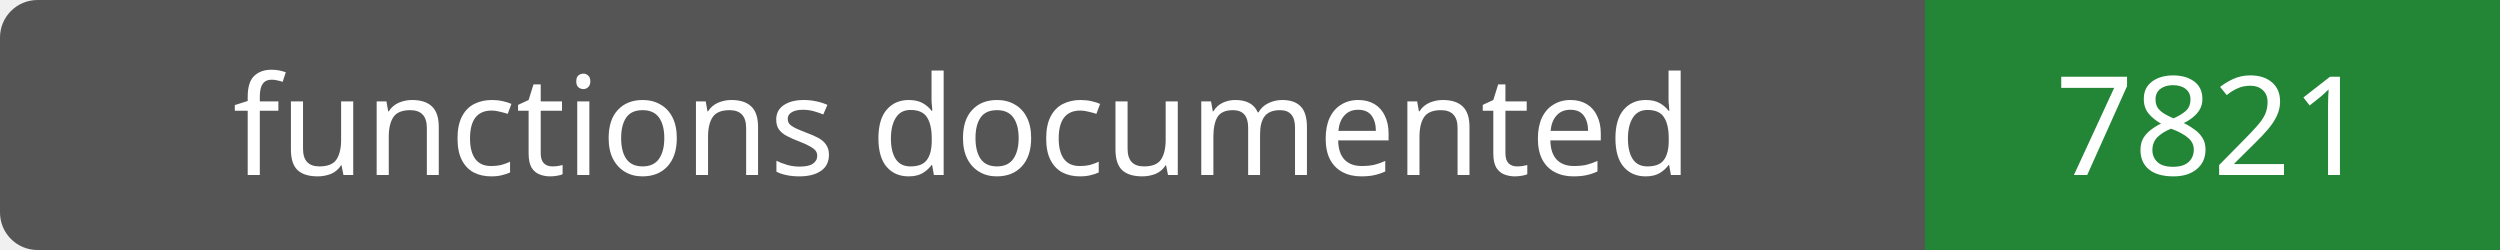
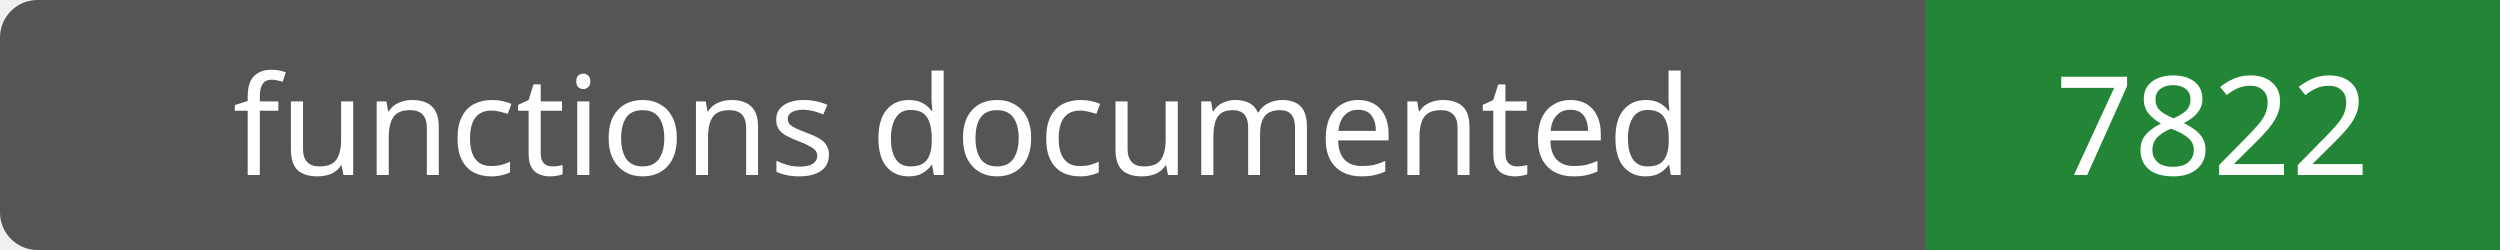
- <svg xmlns="http://www.w3.org/2000/svg" width="200" height="20" role="img" aria-label="functions documented: 7821">
+ <svg xmlns="http://www.w3.org/2000/svg" width="200" height="20" role="img" aria-label="functions documented: 7822">
  <rect width="200" height="20" rx="3" fill="#555" />
  <path fill="#238636" d="M154 0h46v20H154z" />
  <g fill="#fff" text-anchor="middle" font-family="Verdana,sans-serif" font-size="11">
    <text x="77.0" y="14">functions documented</text>
-     <text x="177.0" y="14">7821</text>
+     <text x="177.0" y="14">7822</text>
  </g>
</svg>
